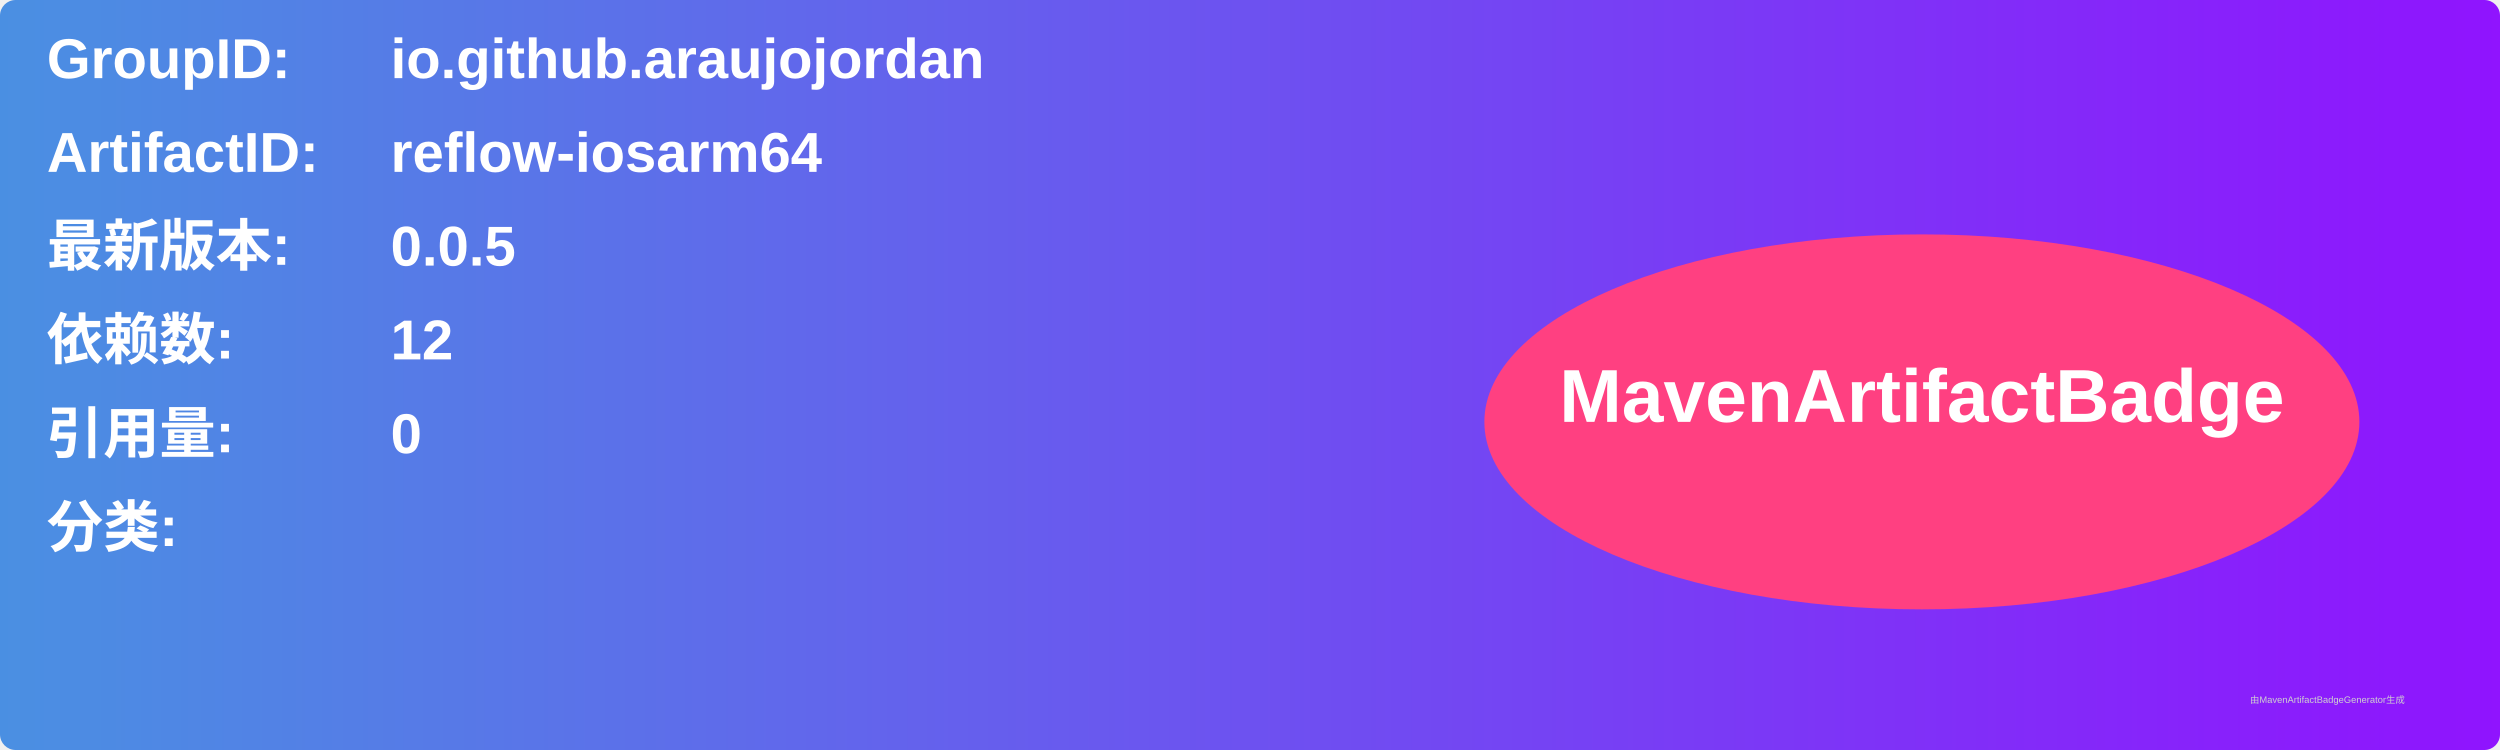
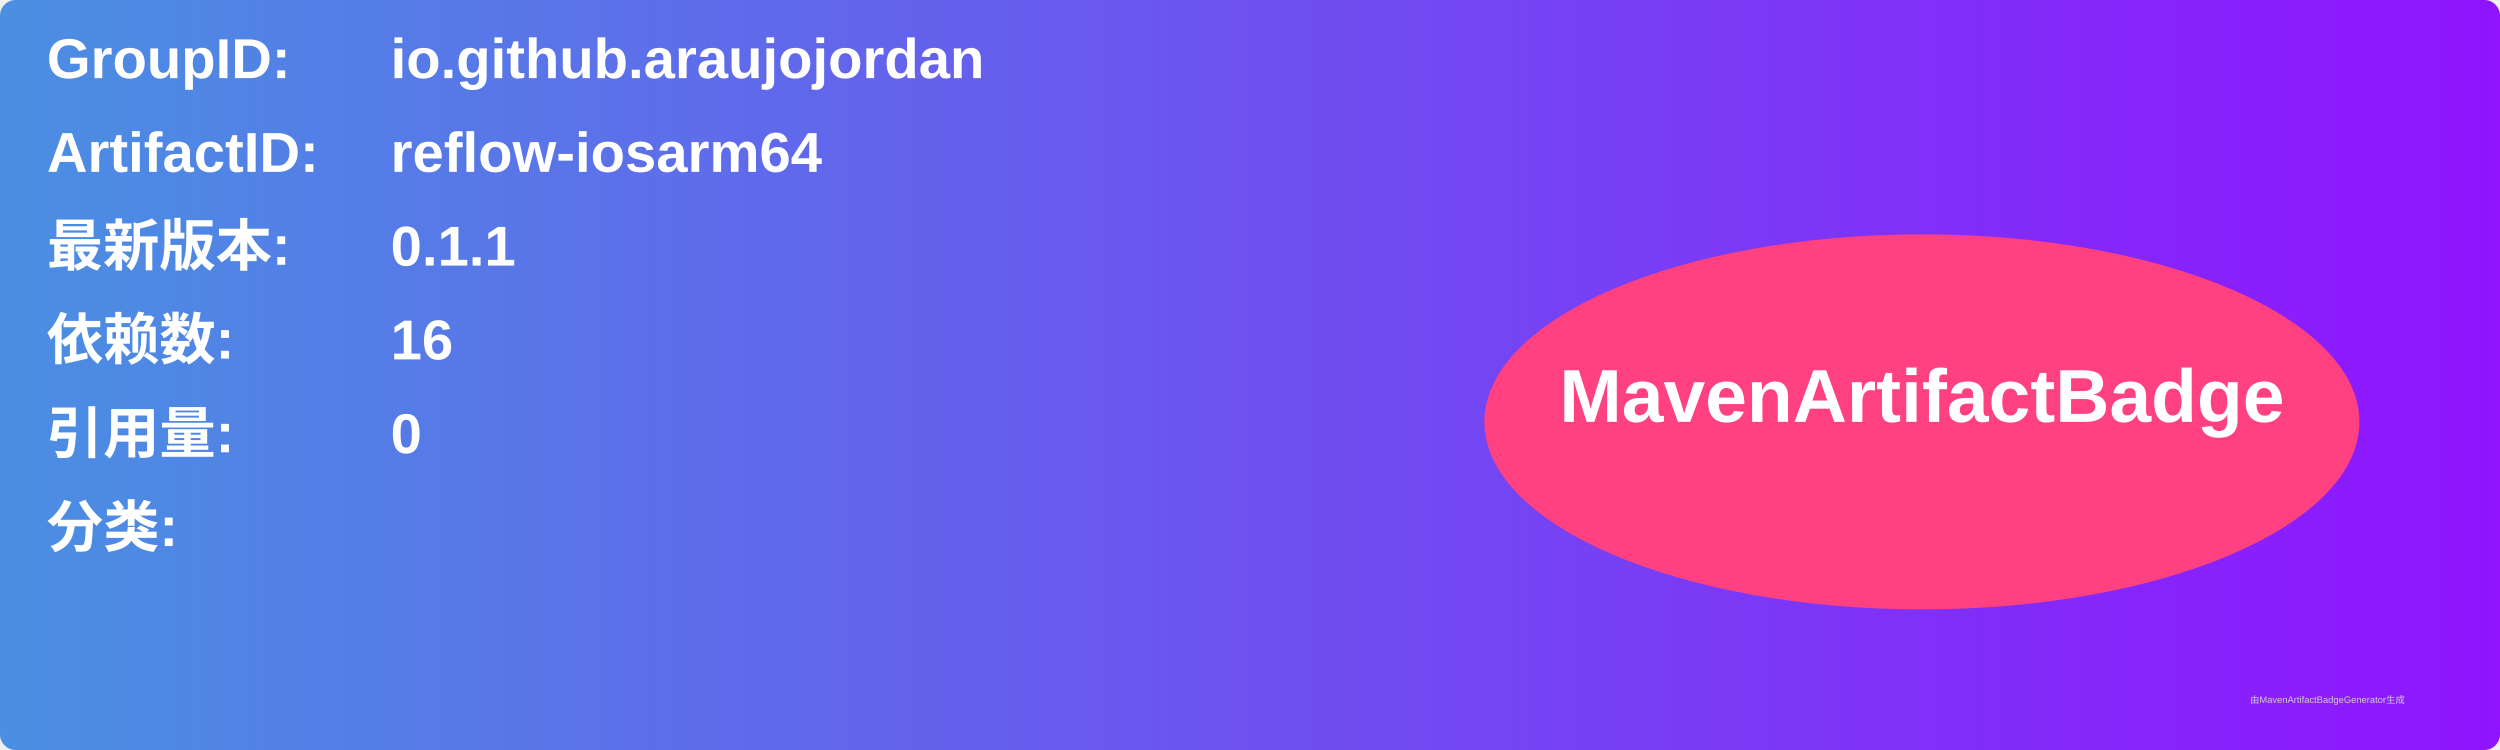
<svg xmlns="http://www.w3.org/2000/svg" width="800" height="240" viewBox="0 0 800 240">
  <linearGradient id="grad" x1="0%" y1="0%" x2="100%" y2="0%">
    <stop offset="0%" stop-color="#4a90e2" />
    <stop offset="100%" stop-color="#9013fe" />
  </linearGradient>
  <rect width="100%" height="100%" rx="5" ry="5" fill="url(#grad)" />
  <g transform="translate(15, 15)">
    <text x="0" y="10" font-family="Arial" font-size="18" fill="white" font-weight="bold" width="260">GroupID:</text>
    <text x="110" y="10" font-family="Arial" font-size="18" fill="white" font-weight="bold" width="460">io.github.araujojordan</text>
    <text x="0" y="40" font-family="Arial" font-size="18" fill="white" font-weight="bold" width="260">ArtifactID:</text>
    <text x="110" y="40" font-family="Arial" font-size="18" fill="white" font-weight="bold" width="460">reflow-iosarm64</text>
    <text x="0" y="70" font-family="Arial" font-size="18" fill="white" font-weight="bold">最新版本:</text>
    <text x="110" y="70" font-family="Arial" font-size="18" fill="white" font-weight="bold">
-       <tspan font-weight="bold">0.0.5</tspan>
+       <tspan font-weight="bold">0.1.1</tspan>
    </text>
    <text x="0" y="100" font-family="Arial" font-size="18" fill="white" font-weight="bold">依赖数: </text>
    <text x="110" y="100" font-family="Arial" font-size="18" fill="white">
-       <tspan font-weight="bold">12</tspan>
+       <tspan font-weight="bold">16</tspan>
    </text>
    <text x="0" y="130" font-family="Arial" font-size="18" fill="white" font-weight="bold">引用量: </text>
    <text x="110" y="130" font-family="Arial" font-size="18" fill="white">
      <tspan font-weight="bold">0</tspan>
    </text>
    <text x="0" y="160" font-family="Arial" font-size="18" fill="white" font-weight="bold">分类:</text>
    <text x="10" y="190" font-family="Arial" font-size="10" fill="white">
      <tspan font-weight="bold" />
    </text>
    <ellipse cx="600" cy="120" rx="140" ry="60" fill="#ff4081" />
    <text x="600" y="120" text-anchor="middle" font-family="Arial" font-size="24" fill="white" font-weight="bold">MavenArtifactBadge</text>
  </g>
  <text x="720" y="225" font-family="Arial" font-size="3" fill="#d0d0d0">由MavenArtifactBadgeGenerator生成</text>
</svg>
